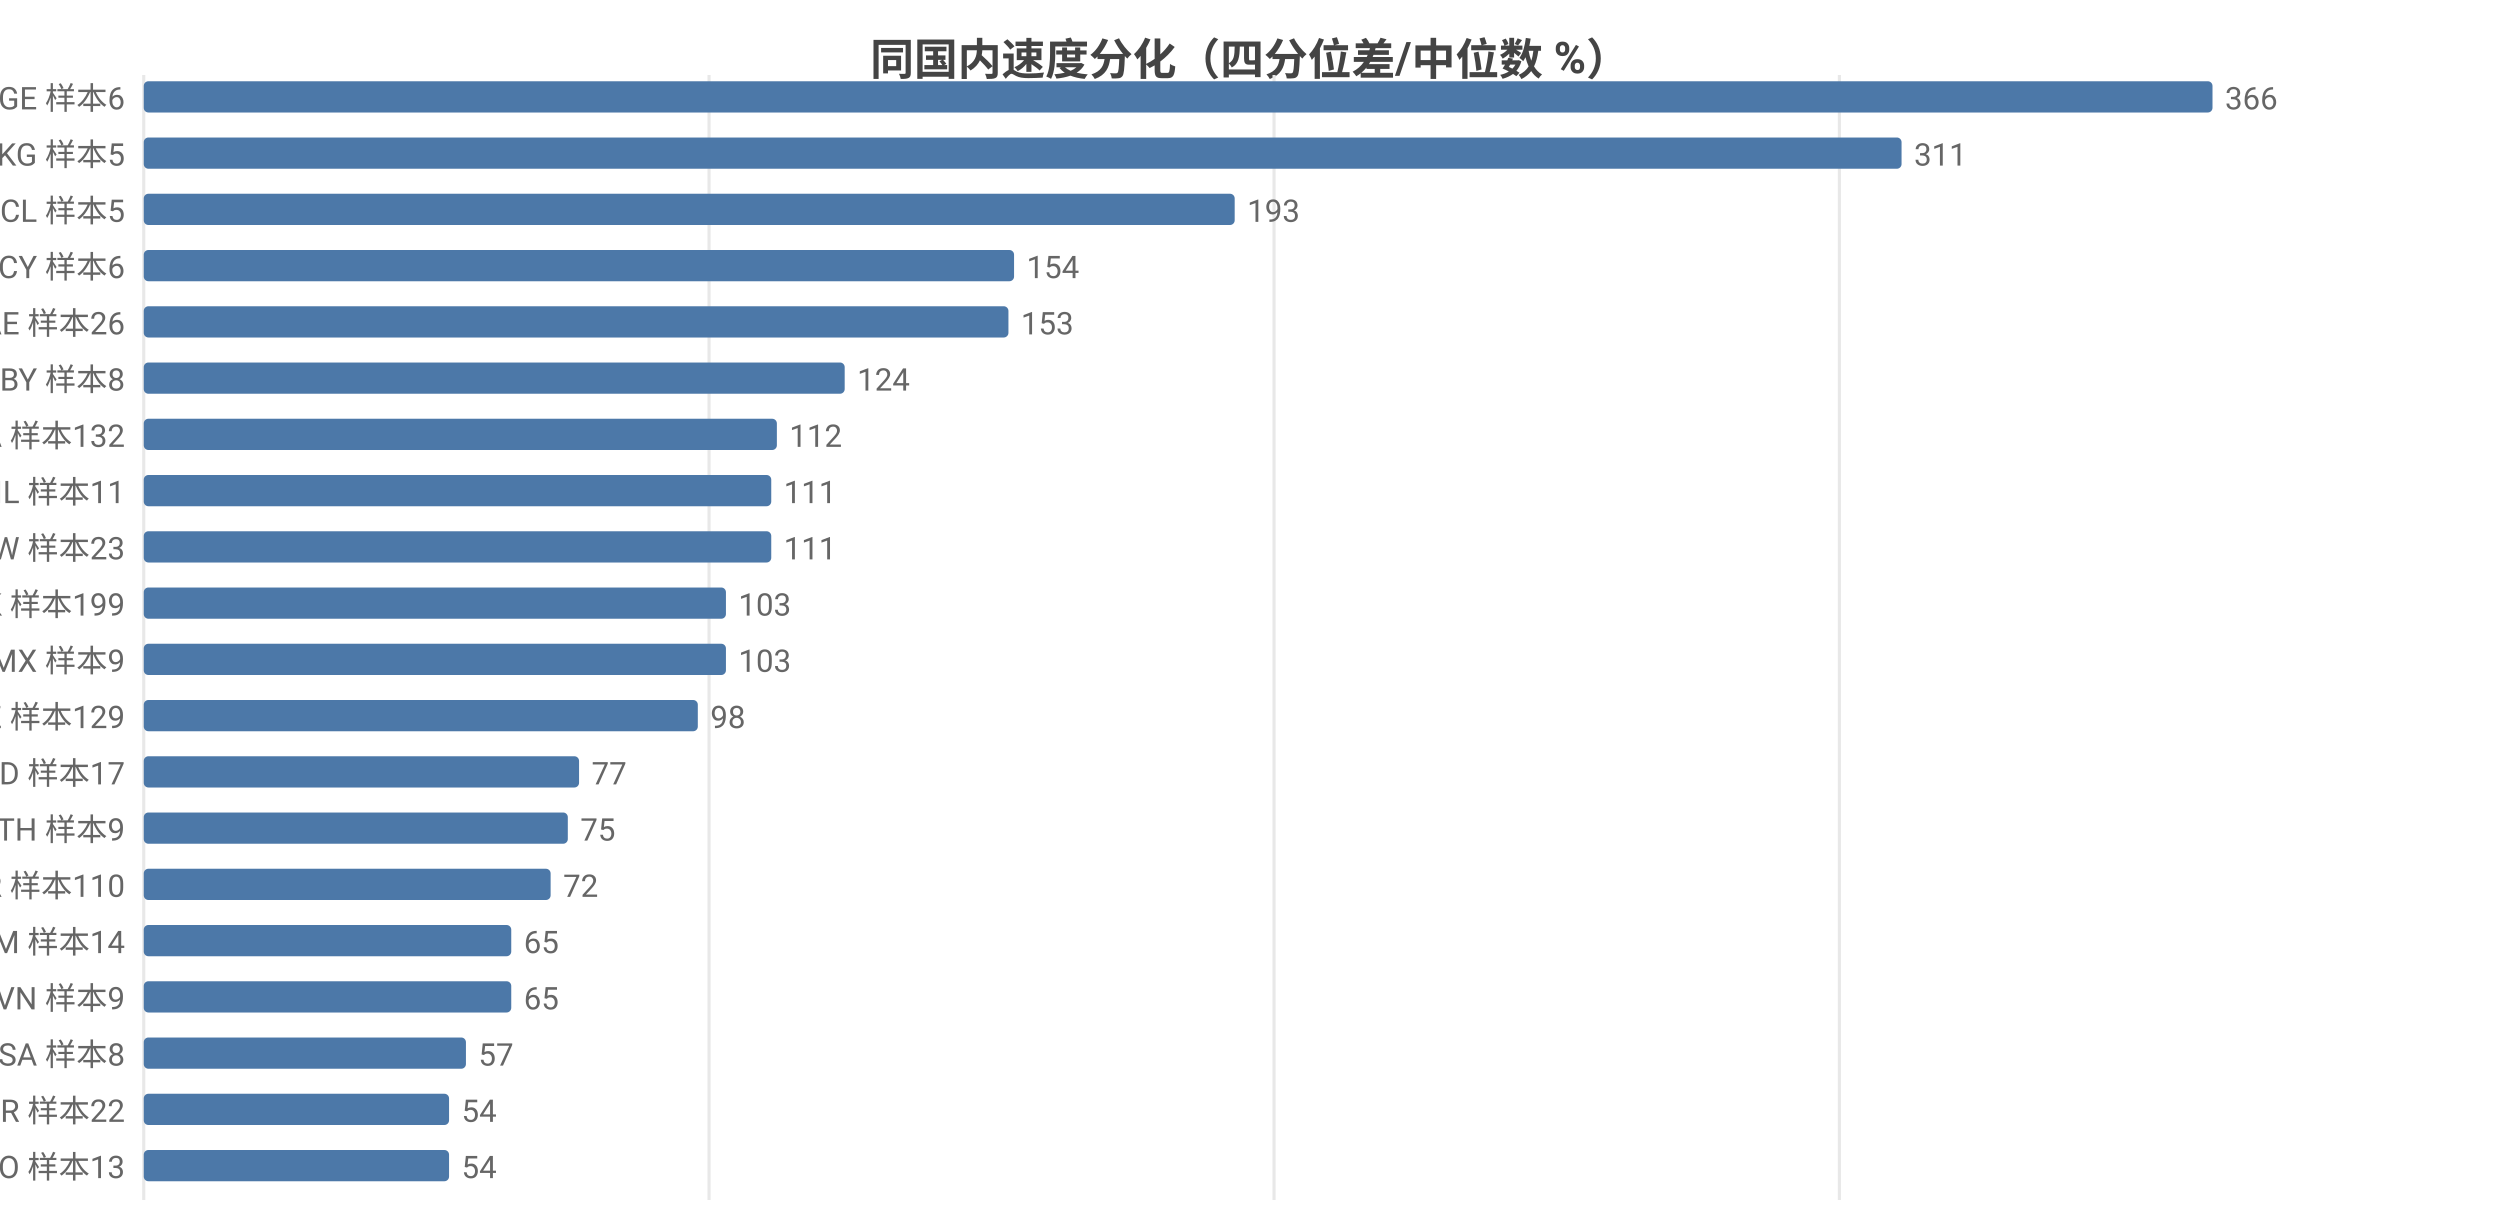
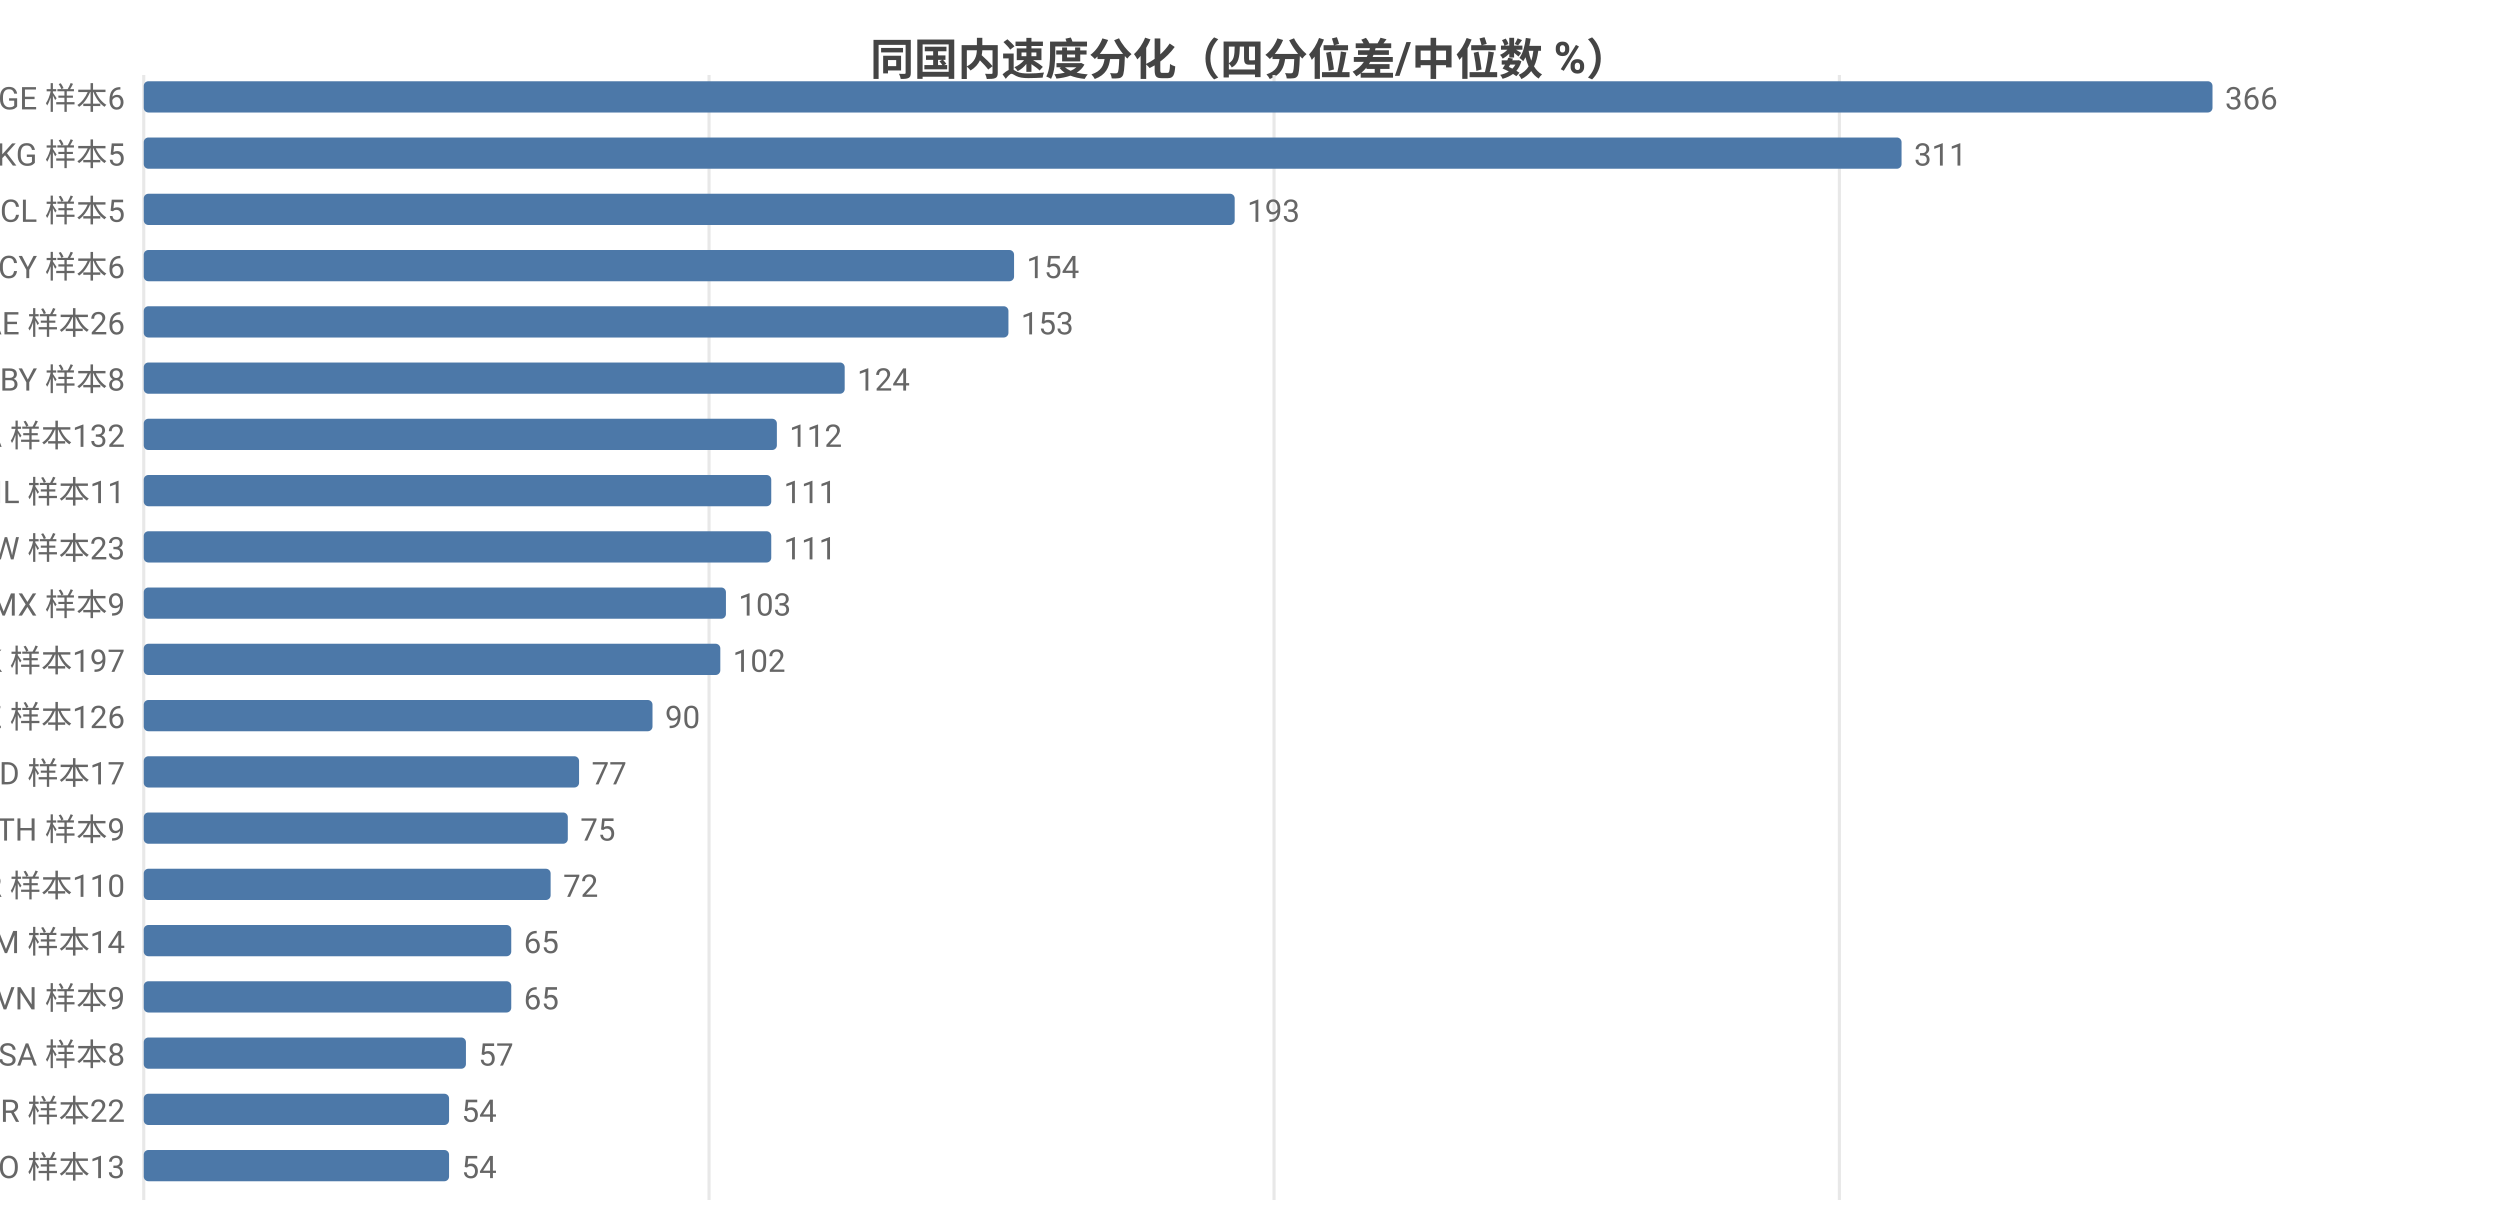
<svg xmlns="http://www.w3.org/2000/svg" width="800" height="392" viewBox="0 0 800 392">
  <rect width="800" height="392" fill="#ffffff" />
  <style>text{font-family:system-ui,-apple-system,'Segoe UI',Roboto,'PingFang SC','Microsoft YaHei','Noto Sans CJK SC',sans-serif}.g{stroke:#e8e8e8;stroke-width:1}.a{stroke:#999;stroke-width:1}.t{font-size:10px;fill:#666}.m{font-size:10px;text-anchor:middle;fill:#666}.e{font-size:10px;text-anchor:end;fill:#666}.l{font-size:11px;fill:#333}.tt{font-size:14px;font-weight:600;text-anchor:middle;fill:#444}.em{font-size:13px;text-anchor:middle;fill:#999}</style>
  <text class="tt" x="400.0" y="24">同国内速度分化（四分位差/中位数 %）</text>
  <line class="g" x1="46" y1="24" x2="46" y2="384" />
  <line class="g" x1="226.9" y1="24" x2="226.9" y2="384" />
  <line class="g" x1="407.7" y1="24" x2="407.7" y2="384" />
  <line class="g" x1="588.6" y1="24" x2="588.6" y2="384" />
  <text class="e" x="40" y="35">GE 样本6</text>
  <rect x="46" y="26" width="662" height="10" fill="#4c78a8" rx="1.5" />
  <text class="t" x="712" y="35">366</text>
  <text class="e" x="40" y="53">KG 样本5</text>
  <rect x="46" y="44" width="562.5" height="10" fill="#4c78a8" rx="1.5" />
  <text class="t" x="612.5" y="53">311</text>
  <text class="e" x="40" y="71">CL 样本5</text>
  <rect x="46" y="62" width="349.1" height="10" fill="#4c78a8" rx="1.5" />
  <text class="t" x="399.1" y="71">193</text>
  <text class="e" x="40" y="89">CY 样本6</text>
  <rect x="46" y="80" width="278.5" height="10" fill="#4c78a8" rx="1.5" />
  <text class="t" x="328.5" y="89">154</text>
  <text class="e" x="40" y="107">AE 样本26</text>
  <rect x="46" y="98" width="276.7" height="10" fill="#4c78a8" rx="1.5" />
  <text class="t" x="326.7" y="107">153</text>
  <text class="e" x="40" y="125">BY 样本8</text>
  <rect x="46" y="116" width="224.3" height="10" fill="#4c78a8" rx="1.5" />
  <text class="t" x="274.3" y="125">124</text>
  <text class="e" x="40" y="143">CA 样本132</text>
  <rect x="46" y="134" width="202.6" height="10" fill="#4c78a8" rx="1.5" />
  <text class="t" x="252.6" y="143">112</text>
  <text class="e" x="40" y="161">IL 样本11</text>
  <rect x="46" y="152" width="200.8" height="10" fill="#4c78a8" rx="1.5" />
  <text class="t" x="250.8" y="161">111</text>
  <text class="e" x="40" y="179">TW 样本23</text>
  <rect x="46" y="170" width="200.8" height="10" fill="#4c78a8" rx="1.5" />
  <text class="t" x="250.8" y="179">111</text>
-   <text class="e" x="40" y="197">HK 样本199</text>
+   <text class="e" x="40" y="197">MX 样本9</text>
  <rect x="46" y="188" width="186.3" height="10" fill="#4c78a8" rx="1.5" />
  <text class="t" x="236.3" y="197">103</text>
-   <text class="e" x="40" y="215">MX 样本9</text>
-   <rect x="46" y="206" width="186.3" height="10" fill="#4c78a8" rx="1.5" />
-   <text class="t" x="236.3" y="215">103</text>
-   <text class="e" x="40" y="233">KZ 样本129</text>
-   <rect x="46" y="224" width="177.3" height="10" fill="#4c78a8" rx="1.5" />
-   <text class="t" x="227.3" y="233">98</text>
+   <text class="e" x="40" y="215">HK 样本197</text>
+   <rect x="46" y="206" width="184.5" height="10" fill="#4c78a8" rx="1.5" />
+   <text class="t" x="234.5" y="215">102</text>
+   <text class="e" x="40" y="233">KZ 样本126</text>
+   <rect x="46" y="224" width="162.8" height="10" fill="#4c78a8" rx="1.5" />
+   <text class="t" x="212.8" y="233">90</text>
  <text class="e" x="40" y="251">MD 样本17</text>
  <rect x="46" y="242" width="139.3" height="10" fill="#4c78a8" rx="1.5" />
  <text class="t" x="189.3" y="251">77</text>
  <text class="e" x="40" y="269">TH 样本9</text>
  <rect x="46" y="260" width="135.7" height="10" fill="#4c78a8" rx="1.5" />
  <text class="t" x="185.7" y="269">75</text>
  <text class="e" x="40" y="287">KR 样本110</text>
  <rect x="46" y="278" width="130.2" height="10" fill="#4c78a8" rx="1.5" />
  <text class="t" x="180.2" y="287">72</text>
  <text class="e" x="40" y="305">AM 样本14</text>
  <rect x="46" y="296" width="117.6" height="10" fill="#4c78a8" rx="1.5" />
  <text class="t" x="167.6" y="305">65</text>
  <text class="e" x="40" y="323">VN 样本9</text>
  <rect x="46" y="314" width="117.6" height="10" fill="#4c78a8" rx="1.5" />
  <text class="t" x="167.6" y="323">65</text>
  <text class="e" x="40" y="341">SA 样本8</text>
  <rect x="46" y="332" width="103.1" height="10" fill="#4c78a8" rx="1.5" />
  <text class="t" x="153.1" y="341">57</text>
  <text class="e" x="40" y="359">BR 样本22</text>
  <rect x="46" y="350" width="97.7" height="10" fill="#4c78a8" rx="1.5" />
  <text class="t" x="147.7" y="359">54</text>
  <text class="e" x="40" y="377">NO 样本13</text>
  <rect x="46" y="368" width="97.7" height="10" fill="#4c78a8" rx="1.5" />
  <text class="t" x="147.7" y="377">54</text>
</svg>
